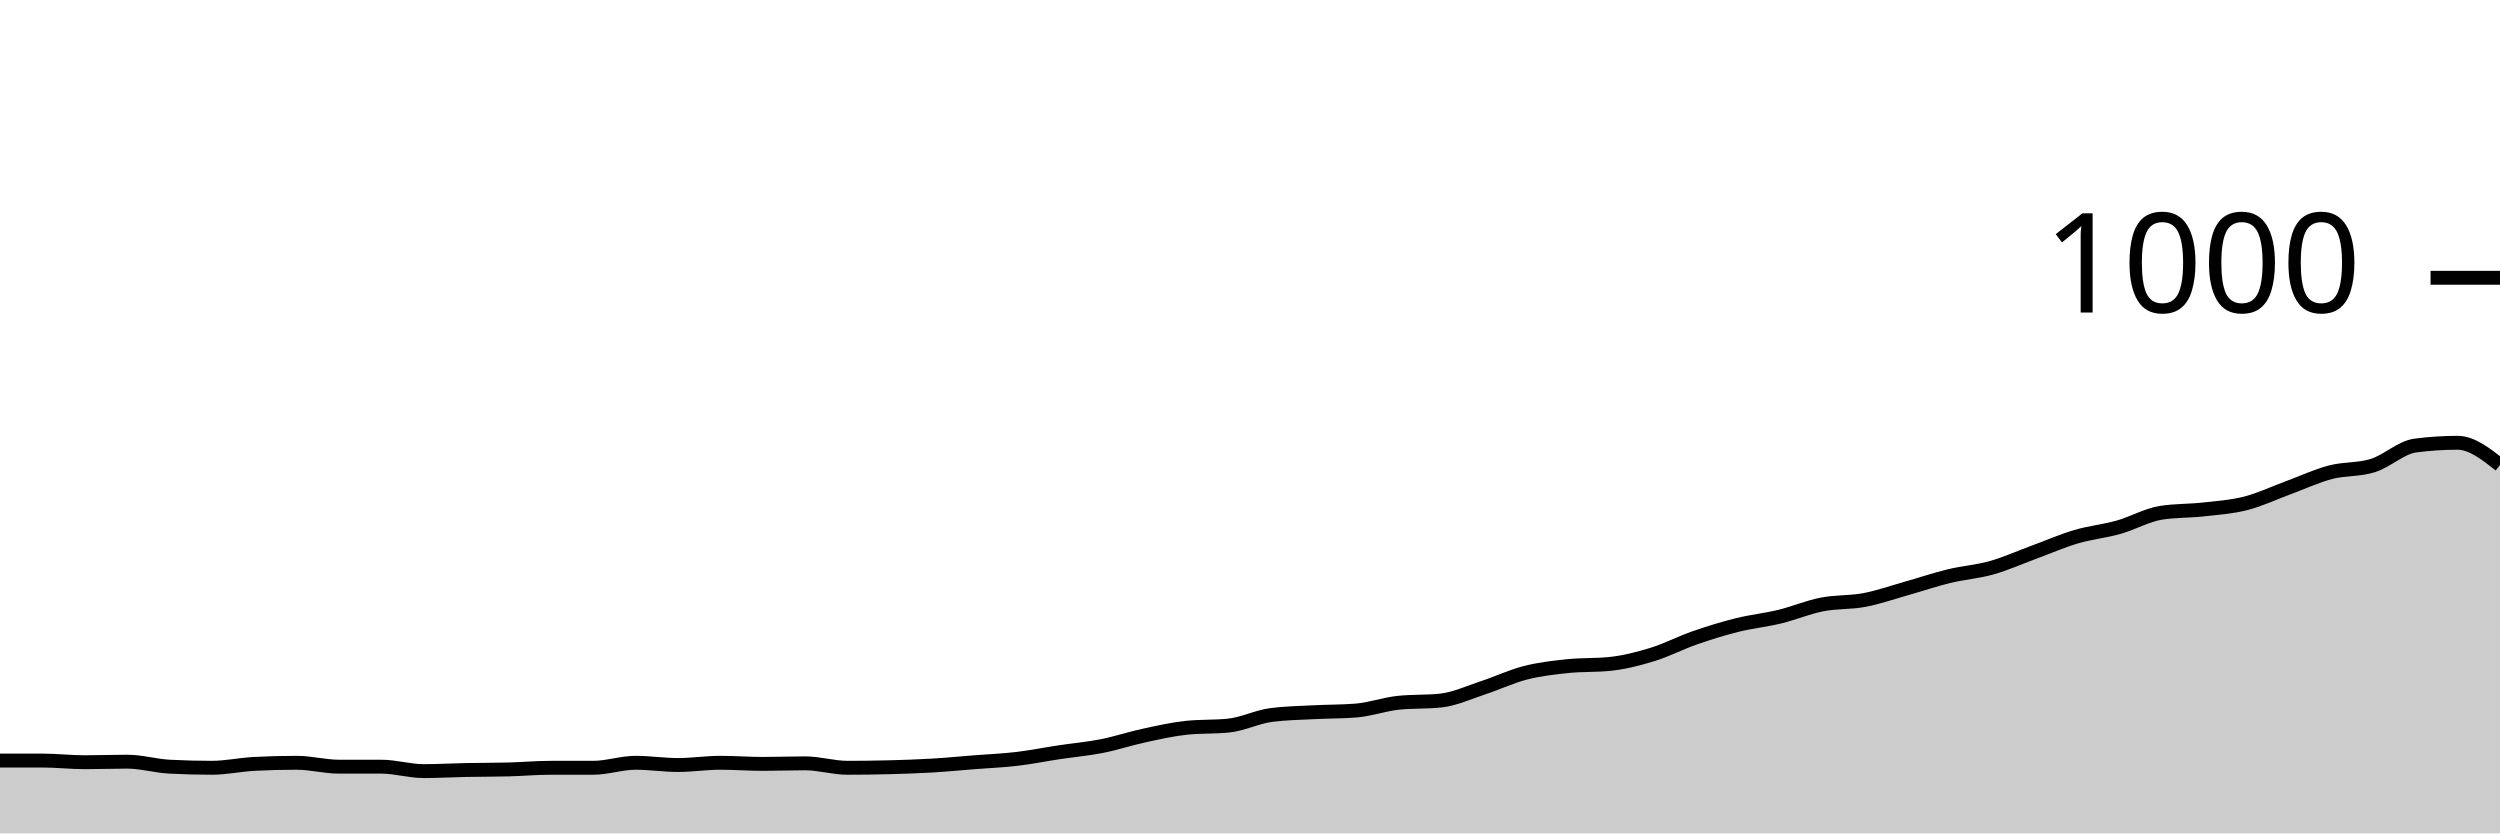
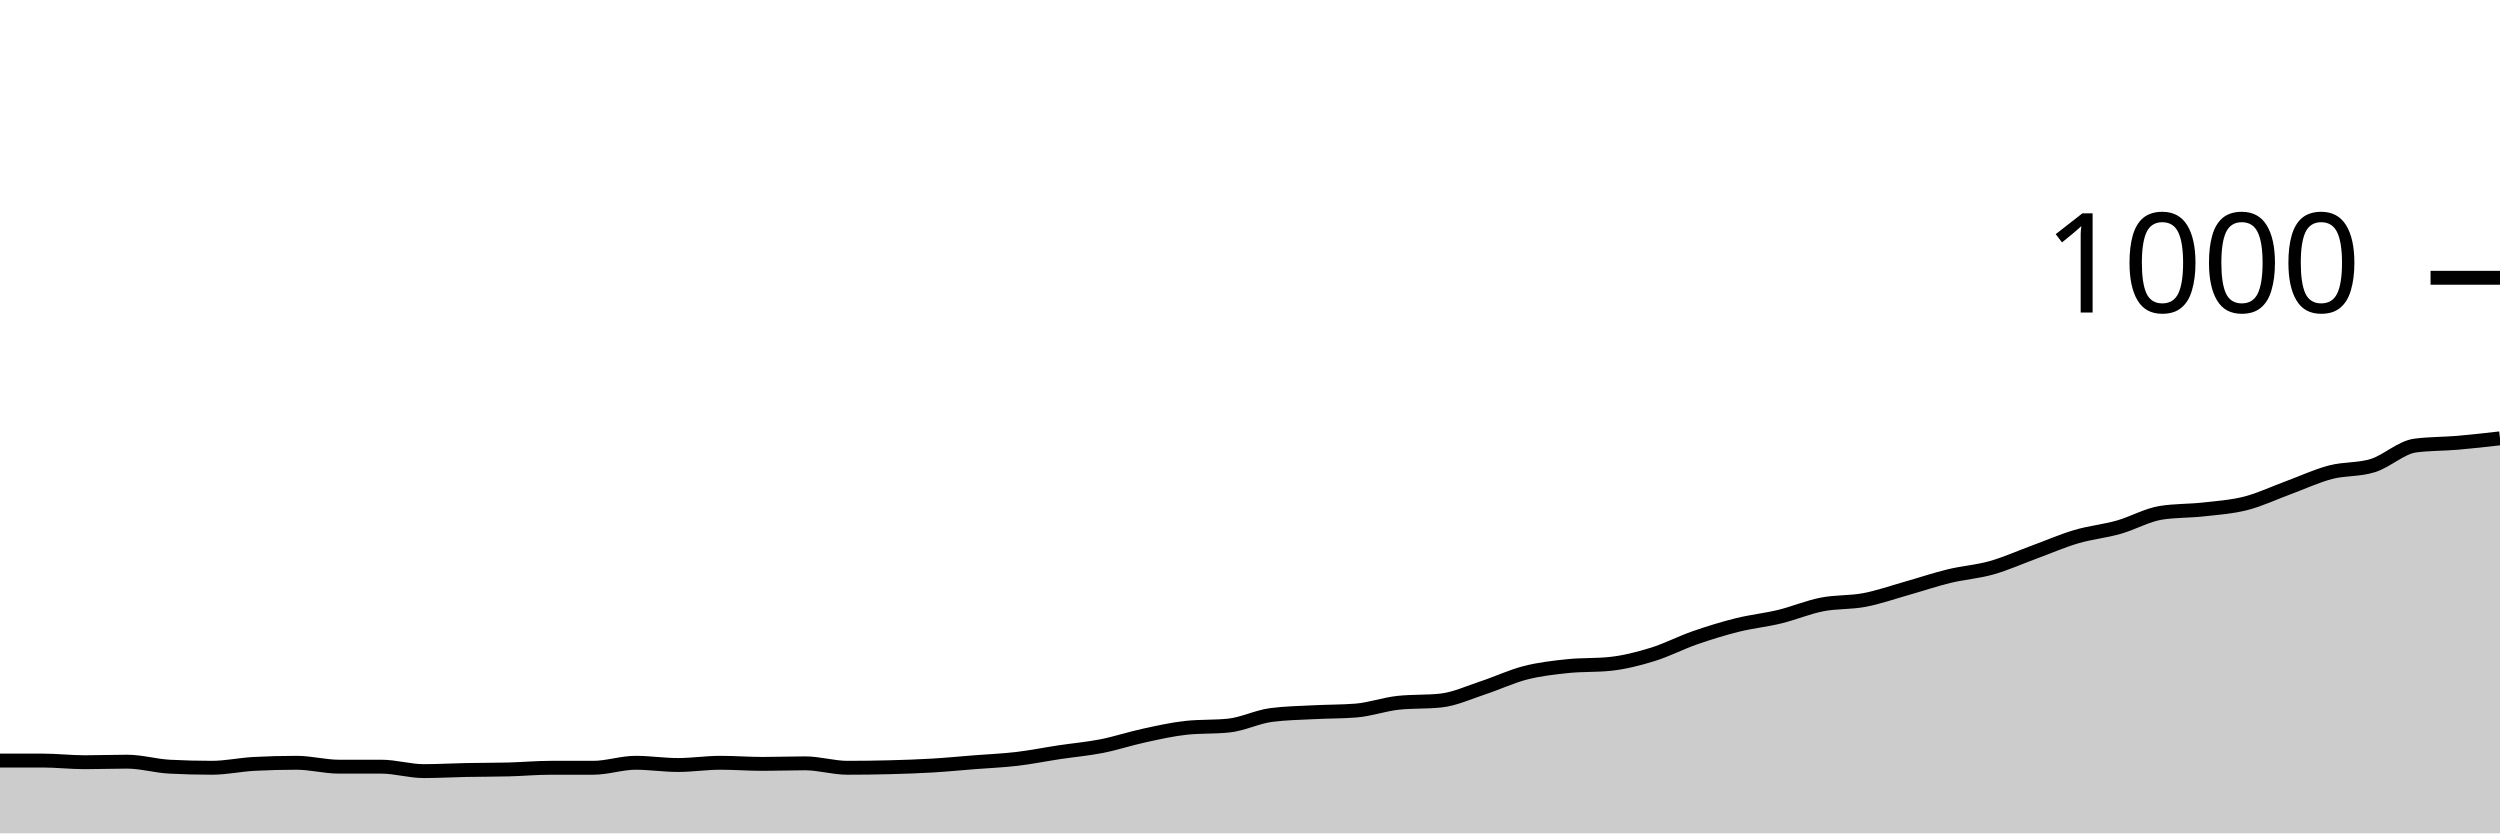
<svg xmlns="http://www.w3.org/2000/svg" viewBox="0 0 180 60">
  <g transform="translate(0,20)">
-     <path class="area" fill="rgba(0, 0, 0, 0.2)" d="M0,34.76C1.017,34.76,2.034,34.76,3.051,34.76C4.068,34.76,5.085,34.88,6.102,34.88C7.119,34.88,8.136,34.84,9.153,34.84C10.169,34.84,11.186,35.147,12.203,35.2C13.22,35.253,14.237,35.28,15.254,35.28C16.271,35.28,17.288,35.053,18.305,35C19.322,34.947,20.339,34.92,21.356,34.92C22.373,34.92,23.39,35.2,24.407,35.2C25.424,35.2,26.441,35.2,27.458,35.2C28.475,35.2,29.492,35.52,30.508,35.52C31.525,35.52,32.542,35.46,33.559,35.44C34.576,35.42,35.593,35.427,36.61,35.4C37.627,35.373,38.644,35.28,39.661,35.28C40.678,35.28,41.695,35.28,42.712,35.28C43.729,35.28,44.746,34.92,45.763,34.92C46.78,34.92,47.797,35.08,48.814,35.08C49.831,35.08,50.847,34.92,51.864,34.92C52.881,34.92,53.898,35,54.915,35C55.932,35,56.949,34.96,57.966,34.96C58.983,34.96,60,35.28,61.017,35.28C62.034,35.28,63.051,35.267,64.068,35.24C65.085,35.213,66.102,35.18,67.119,35.12C68.136,35.06,69.153,34.96,70.169,34.88C71.186,34.8,72.203,34.76,73.22,34.64C74.237,34.52,75.254,34.313,76.271,34.16C77.288,34.007,78.305,33.92,79.322,33.72C80.339,33.52,81.356,33.18,82.373,32.96C83.39,32.74,84.407,32.507,85.424,32.4C86.441,32.293,87.458,32.347,88.475,32.24C89.492,32.133,90.508,31.613,91.525,31.48C92.542,31.347,93.559,31.333,94.576,31.28C95.593,31.227,96.61,31.24,97.627,31.16C98.644,31.08,99.661,30.707,100.678,30.6C101.695,30.493,102.712,30.547,103.729,30.44C104.746,30.333,105.763,29.853,106.78,29.52C107.797,29.187,108.814,28.7,109.831,28.44C110.847,28.18,111.864,28.067,112.881,27.96C113.898,27.853,114.915,27.907,115.932,27.8C116.949,27.693,117.966,27.433,118.983,27.12C120,26.807,121.017,26.273,122.034,25.92C123.051,25.567,124.068,25.253,125.085,25C126.102,24.747,127.119,24.647,128.136,24.4C129.153,24.153,130.169,23.72,131.186,23.52C132.203,23.32,133.22,23.393,134.237,23.2C135.254,23.007,136.271,22.647,137.288,22.36C138.305,22.073,139.322,21.727,140.339,21.48C141.356,21.233,142.373,21.167,143.39,20.88C144.407,20.593,145.424,20.133,146.441,19.76C147.458,19.387,148.475,18.94,149.492,18.64C150.508,18.34,151.525,18.247,152.542,17.96C153.559,17.673,154.576,17.08,155.593,16.92C156.61,16.76,157.627,16.793,158.644,16.68C159.661,16.567,160.678,16.5,161.695,16.24C162.712,15.98,163.729,15.493,164.746,15.12C165.763,14.747,166.78,14.267,167.797,14C168.814,13.733,169.831,13.84,170.847,13.52C171.864,13.2,172.881,12.213,173.898,12.08C174.915,11.947,175.932,11.88,176.949,11.88C177.966,11.88,178.983,12.68,180,13.48L180,40C178.983,40,177.966,40,176.949,40C175.932,40,174.915,40,173.898,40C172.881,40,171.864,40,170.847,40C169.831,40,168.814,40,167.797,40C166.78,40,165.763,40,164.746,40C163.729,40,162.712,40,161.695,40C160.678,40,159.661,40,158.644,40C157.627,40,156.61,40,155.593,40C154.576,40,153.559,40,152.542,40C151.525,40,150.508,40,149.492,40C148.475,40,147.458,40,146.441,40C145.424,40,144.407,40,143.39,40C142.373,40,141.356,40,140.339,40C139.322,40,138.305,40,137.288,40C136.271,40,135.254,40,134.237,40C133.22,40,132.203,40,131.186,40C130.169,40,129.153,40,128.136,40C127.119,40,126.102,40,125.085,40C124.068,40,123.051,40,122.034,40C121.017,40,120,40,118.983,40C117.966,40,116.949,40,115.932,40C114.915,40,113.898,40,112.881,40C111.864,40,110.847,40,109.831,40C108.814,40,107.797,40,106.78,40C105.763,40,104.746,40,103.729,40C102.712,40,101.695,40,100.678,40C99.661,40,98.644,40,97.627,40C96.61,40,95.593,40,94.576,40C93.559,40,92.542,40,91.525,40C90.508,40,89.492,40,88.475,40C87.458,40,86.441,40,85.424,40C84.407,40,83.39,40,82.373,40C81.356,40,80.339,40,79.322,40C78.305,40,77.288,40,76.271,40C75.254,40,74.237,40,73.22,40C72.203,40,71.186,40,70.169,40C69.153,40,68.136,40,67.119,40C66.102,40,65.085,40,64.068,40C63.051,40,62.034,40,61.017,40C60,40,58.983,40,57.966,40C56.949,40,55.932,40,54.915,40C53.898,40,52.881,40,51.864,40C50.847,40,49.831,40,48.814,40C47.797,40,46.78,40,45.763,40C44.746,40,43.729,40,42.712,40C41.695,40,40.678,40,39.661,40C38.644,40,37.627,40,36.61,40C35.593,40,34.576,40,33.559,40C32.542,40,31.525,40,30.508,40C29.492,40,28.475,40,27.458,40C26.441,40,25.424,40,24.407,40C23.39,40,22.373,40,21.356,40C20.339,40,19.322,40,18.305,40C17.288,40,16.271,40,15.254,40C14.237,40,13.22,40,12.203,40C11.186,40,10.169,40,9.153,40C8.136,40,7.119,40,6.102,40C5.085,40,4.068,40,3.051,40C2.034,40,1.017,40,0,40Z" />
-     <path class="line" stroke="black" fill="none" d="M0,34.76C1.017,34.76,2.034,34.76,3.051,34.76C4.068,34.76,5.085,34.88,6.102,34.88C7.119,34.88,8.136,34.84,9.153,34.84C10.169,34.84,11.186,35.147,12.203,35.2C13.22,35.253,14.237,35.28,15.254,35.28C16.271,35.28,17.288,35.053,18.305,35C19.322,34.947,20.339,34.92,21.356,34.92C22.373,34.92,23.39,35.2,24.407,35.2C25.424,35.2,26.441,35.2,27.458,35.2C28.475,35.2,29.492,35.52,30.508,35.52C31.525,35.52,32.542,35.46,33.559,35.44C34.576,35.42,35.593,35.427,36.61,35.4C37.627,35.373,38.644,35.28,39.661,35.28C40.678,35.28,41.695,35.28,42.712,35.28C43.729,35.28,44.746,34.92,45.763,34.92C46.78,34.92,47.797,35.08,48.814,35.08C49.831,35.08,50.847,34.92,51.864,34.92C52.881,34.92,53.898,35,54.915,35C55.932,35,56.949,34.96,57.966,34.96C58.983,34.96,60,35.28,61.017,35.28C62.034,35.28,63.051,35.267,64.068,35.24C65.085,35.213,66.102,35.18,67.119,35.12C68.136,35.06,69.153,34.96,70.169,34.88C71.186,34.8,72.203,34.76,73.22,34.64C74.237,34.52,75.254,34.313,76.271,34.16C77.288,34.007,78.305,33.92,79.322,33.72C80.339,33.52,81.356,33.18,82.373,32.96C83.39,32.74,84.407,32.507,85.424,32.4C86.441,32.293,87.458,32.347,88.475,32.24C89.492,32.133,90.508,31.613,91.525,31.48C92.542,31.347,93.559,31.333,94.576,31.28C95.593,31.227,96.61,31.24,97.627,31.16C98.644,31.08,99.661,30.707,100.678,30.6C101.695,30.493,102.712,30.547,103.729,30.44C104.746,30.333,105.763,29.853,106.78,29.52C107.797,29.187,108.814,28.7,109.831,28.44C110.847,28.18,111.864,28.067,112.881,27.96C113.898,27.853,114.915,27.907,115.932,27.8C116.949,27.693,117.966,27.433,118.983,27.12C120,26.807,121.017,26.273,122.034,25.92C123.051,25.567,124.068,25.253,125.085,25C126.102,24.747,127.119,24.647,128.136,24.4C129.153,24.153,130.169,23.72,131.186,23.52C132.203,23.32,133.22,23.393,134.237,23.2C135.254,23.007,136.271,22.647,137.288,22.36C138.305,22.073,139.322,21.727,140.339,21.48C141.356,21.233,142.373,21.167,143.39,20.88C144.407,20.593,145.424,20.133,146.441,19.76C147.458,19.387,148.475,18.94,149.492,18.64C150.508,18.34,151.525,18.247,152.542,17.96C153.559,17.673,154.576,17.08,155.593,16.92C156.61,16.76,157.627,16.793,158.644,16.68C159.661,16.567,160.678,16.5,161.695,16.24C162.712,15.98,163.729,15.493,164.746,15.12C165.763,14.747,166.78,14.267,167.797,14C168.814,13.733,169.831,13.84,170.847,13.52C171.864,13.2,172.881,12.213,173.898,12.08C174.915,11.947,175.932,11.88,176.949,11.88C177.966,11.88,178.983,12.68,180,13.48" />
+     <path class="area" fill="rgba(0, 0, 0, 0.2)" d="M0,34.76C1.017,34.76,2.034,34.76,3.051,34.76C4.068,34.76,5.085,34.88,6.102,34.88C7.119,34.88,8.136,34.84,9.153,34.84C10.169,34.84,11.186,35.147,12.203,35.2C13.22,35.253,14.237,35.28,15.254,35.28C16.271,35.28,17.288,35.053,18.305,35C19.322,34.947,20.339,34.92,21.356,34.92C22.373,34.92,23.39,35.2,24.407,35.2C25.424,35.2,26.441,35.2,27.458,35.2C28.475,35.2,29.492,35.52,30.508,35.52C31.525,35.52,32.542,35.46,33.559,35.44C34.576,35.42,35.593,35.427,36.61,35.4C37.627,35.373,38.644,35.28,39.661,35.28C40.678,35.28,41.695,35.28,42.712,35.28C43.729,35.28,44.746,34.92,45.763,34.92C46.78,34.92,47.797,35.08,48.814,35.08C49.831,35.08,50.847,34.92,51.864,34.92C52.881,34.92,53.898,35,54.915,35C55.932,35,56.949,34.96,57.966,34.96C58.983,34.96,60,35.28,61.017,35.28C62.034,35.28,63.051,35.267,64.068,35.24C65.085,35.213,66.102,35.18,67.119,35.12C68.136,35.06,69.153,34.96,70.169,34.88C71.186,34.8,72.203,34.76,73.22,34.64C74.237,34.52,75.254,34.313,76.271,34.16C77.288,34.007,78.305,33.92,79.322,33.72C80.339,33.52,81.356,33.18,82.373,32.96C83.39,32.74,84.407,32.507,85.424,32.4C86.441,32.293,87.458,32.347,88.475,32.24C89.492,32.133,90.508,31.613,91.525,31.48C92.542,31.347,93.559,31.333,94.576,31.28C95.593,31.227,96.61,31.24,97.627,31.16C98.644,31.08,99.661,30.707,100.678,30.6C101.695,30.493,102.712,30.547,103.729,30.44C104.746,30.333,105.763,29.853,106.78,29.52C107.797,29.187,108.814,28.7,109.831,28.44C110.847,28.18,111.864,28.067,112.881,27.96C113.898,27.853,114.915,27.907,115.932,27.8C116.949,27.693,117.966,27.433,118.983,27.12C120,26.807,121.017,26.273,122.034,25.92C123.051,25.567,124.068,25.253,125.085,25C126.102,24.747,127.119,24.647,128.136,24.4C129.153,24.153,130.169,23.72,131.186,23.52C132.203,23.32,133.22,23.393,134.237,23.2C135.254,23.007,136.271,22.647,137.288,22.36C138.305,22.073,139.322,21.727,140.339,21.48C141.356,21.233,142.373,21.167,143.39,20.88C144.407,20.593,145.424,20.133,146.441,19.76C147.458,19.387,148.475,18.94,149.492,18.64C150.508,18.34,151.525,18.247,152.542,17.96C153.559,17.673,154.576,17.08,155.593,16.92C156.61,16.76,157.627,16.793,158.644,16.68C159.661,16.567,160.678,16.5,161.695,16.24C162.712,15.98,163.729,15.493,164.746,15.12C165.763,14.747,166.78,14.267,167.797,14C168.814,13.733,169.831,13.84,170.847,13.52C171.864,13.2,172.881,12.213,173.898,12.08C174.915,11.947,175.932,11.967,176.949,11.88C177.966,11.793,178.983,11.677,180,11.56L180,40C178.983,40,177.966,40,176.949,40C175.932,40,174.915,40,173.898,40C172.881,40,171.864,40,170.847,40C169.831,40,168.814,40,167.797,40C166.78,40,165.763,40,164.746,40C163.729,40,162.712,40,161.695,40C160.678,40,159.661,40,158.644,40C157.627,40,156.61,40,155.593,40C154.576,40,153.559,40,152.542,40C151.525,40,150.508,40,149.492,40C148.475,40,147.458,40,146.441,40C145.424,40,144.407,40,143.39,40C142.373,40,141.356,40,140.339,40C139.322,40,138.305,40,137.288,40C136.271,40,135.254,40,134.237,40C133.22,40,132.203,40,131.186,40C130.169,40,129.153,40,128.136,40C127.119,40,126.102,40,125.085,40C124.068,40,123.051,40,122.034,40C121.017,40,120,40,118.983,40C117.966,40,116.949,40,115.932,40C114.915,40,113.898,40,112.881,40C111.864,40,110.847,40,109.831,40C108.814,40,107.797,40,106.78,40C105.763,40,104.746,40,103.729,40C102.712,40,101.695,40,100.678,40C99.661,40,98.644,40,97.627,40C96.61,40,95.593,40,94.576,40C93.559,40,92.542,40,91.525,40C90.508,40,89.492,40,88.475,40C87.458,40,86.441,40,85.424,40C84.407,40,83.39,40,82.373,40C81.356,40,80.339,40,79.322,40C78.305,40,77.288,40,76.271,40C75.254,40,74.237,40,73.22,40C72.203,40,71.186,40,70.169,40C69.153,40,68.136,40,67.119,40C66.102,40,65.085,40,64.068,40C63.051,40,62.034,40,61.017,40C60,40,58.983,40,57.966,40C56.949,40,55.932,40,54.915,40C53.898,40,52.881,40,51.864,40C50.847,40,49.831,40,48.814,40C47.797,40,46.78,40,45.763,40C44.746,40,43.729,40,42.712,40C41.695,40,40.678,40,39.661,40C38.644,40,37.627,40,36.61,40C35.593,40,34.576,40,33.559,40C32.542,40,31.525,40,30.508,40C29.492,40,28.475,40,27.458,40C26.441,40,25.424,40,24.407,40C23.39,40,22.373,40,21.356,40C20.339,40,19.322,40,18.305,40C17.288,40,16.271,40,15.254,40C14.237,40,13.22,40,12.203,40C11.186,40,10.169,40,9.153,40C8.136,40,7.119,40,6.102,40C5.085,40,4.068,40,3.051,40C2.034,40,1.017,40,0,40Z" />
+     <path class="line" stroke="black" fill="none" d="M0,34.76C1.017,34.76,2.034,34.76,3.051,34.76C4.068,34.76,5.085,34.88,6.102,34.88C7.119,34.88,8.136,34.84,9.153,34.84C10.169,34.84,11.186,35.147,12.203,35.2C13.22,35.253,14.237,35.28,15.254,35.28C16.271,35.28,17.288,35.053,18.305,35C19.322,34.947,20.339,34.92,21.356,34.92C22.373,34.92,23.39,35.2,24.407,35.2C25.424,35.2,26.441,35.2,27.458,35.2C28.475,35.2,29.492,35.52,30.508,35.52C31.525,35.52,32.542,35.46,33.559,35.44C34.576,35.42,35.593,35.427,36.61,35.4C37.627,35.373,38.644,35.28,39.661,35.28C40.678,35.28,41.695,35.28,42.712,35.28C43.729,35.28,44.746,34.92,45.763,34.92C46.78,34.92,47.797,35.08,48.814,35.08C49.831,35.08,50.847,34.92,51.864,34.92C52.881,34.92,53.898,35,54.915,35C55.932,35,56.949,34.96,57.966,34.96C58.983,34.96,60,35.28,61.017,35.28C62.034,35.28,63.051,35.267,64.068,35.24C65.085,35.213,66.102,35.18,67.119,35.12C68.136,35.06,69.153,34.96,70.169,34.88C71.186,34.8,72.203,34.76,73.22,34.64C74.237,34.52,75.254,34.313,76.271,34.16C77.288,34.007,78.305,33.92,79.322,33.72C80.339,33.52,81.356,33.18,82.373,32.96C83.39,32.74,84.407,32.507,85.424,32.4C86.441,32.293,87.458,32.347,88.475,32.24C89.492,32.133,90.508,31.613,91.525,31.48C92.542,31.347,93.559,31.333,94.576,31.28C95.593,31.227,96.61,31.24,97.627,31.16C98.644,31.08,99.661,30.707,100.678,30.6C101.695,30.493,102.712,30.547,103.729,30.44C104.746,30.333,105.763,29.853,106.78,29.52C107.797,29.187,108.814,28.7,109.831,28.44C110.847,28.18,111.864,28.067,112.881,27.96C113.898,27.853,114.915,27.907,115.932,27.8C116.949,27.693,117.966,27.433,118.983,27.12C120,26.807,121.017,26.273,122.034,25.92C123.051,25.567,124.068,25.253,125.085,25C126.102,24.747,127.119,24.647,128.136,24.4C129.153,24.153,130.169,23.72,131.186,23.52C132.203,23.32,133.22,23.393,134.237,23.2C135.254,23.007,136.271,22.647,137.288,22.36C138.305,22.073,139.322,21.727,140.339,21.48C141.356,21.233,142.373,21.167,143.39,20.88C144.407,20.593,145.424,20.133,146.441,19.76C147.458,19.387,148.475,18.94,149.492,18.64C150.508,18.34,151.525,18.247,152.542,17.96C153.559,17.673,154.576,17.08,155.593,16.92C156.61,16.76,157.627,16.793,158.644,16.68C159.661,16.567,160.678,16.5,161.695,16.24C162.712,15.98,163.729,15.493,164.746,15.12C165.763,14.747,166.78,14.267,167.797,14C168.814,13.733,169.831,13.84,170.847,13.52C171.864,13.2,172.881,12.213,173.898,12.08C174.915,11.947,175.932,11.967,176.949,11.88C177.966,11.793,178.983,11.677,180,11.56" />
    <path class="axis-ceiling" stroke-width="1" stroke="black" fill="none" d="M175,0L180,0" />
    <text class="axis-ceiling-label" font-family="sans-serif" text-anchor="end" font-size="10px" x="170" y="2.5">1000</text>
  </g>
</svg>
